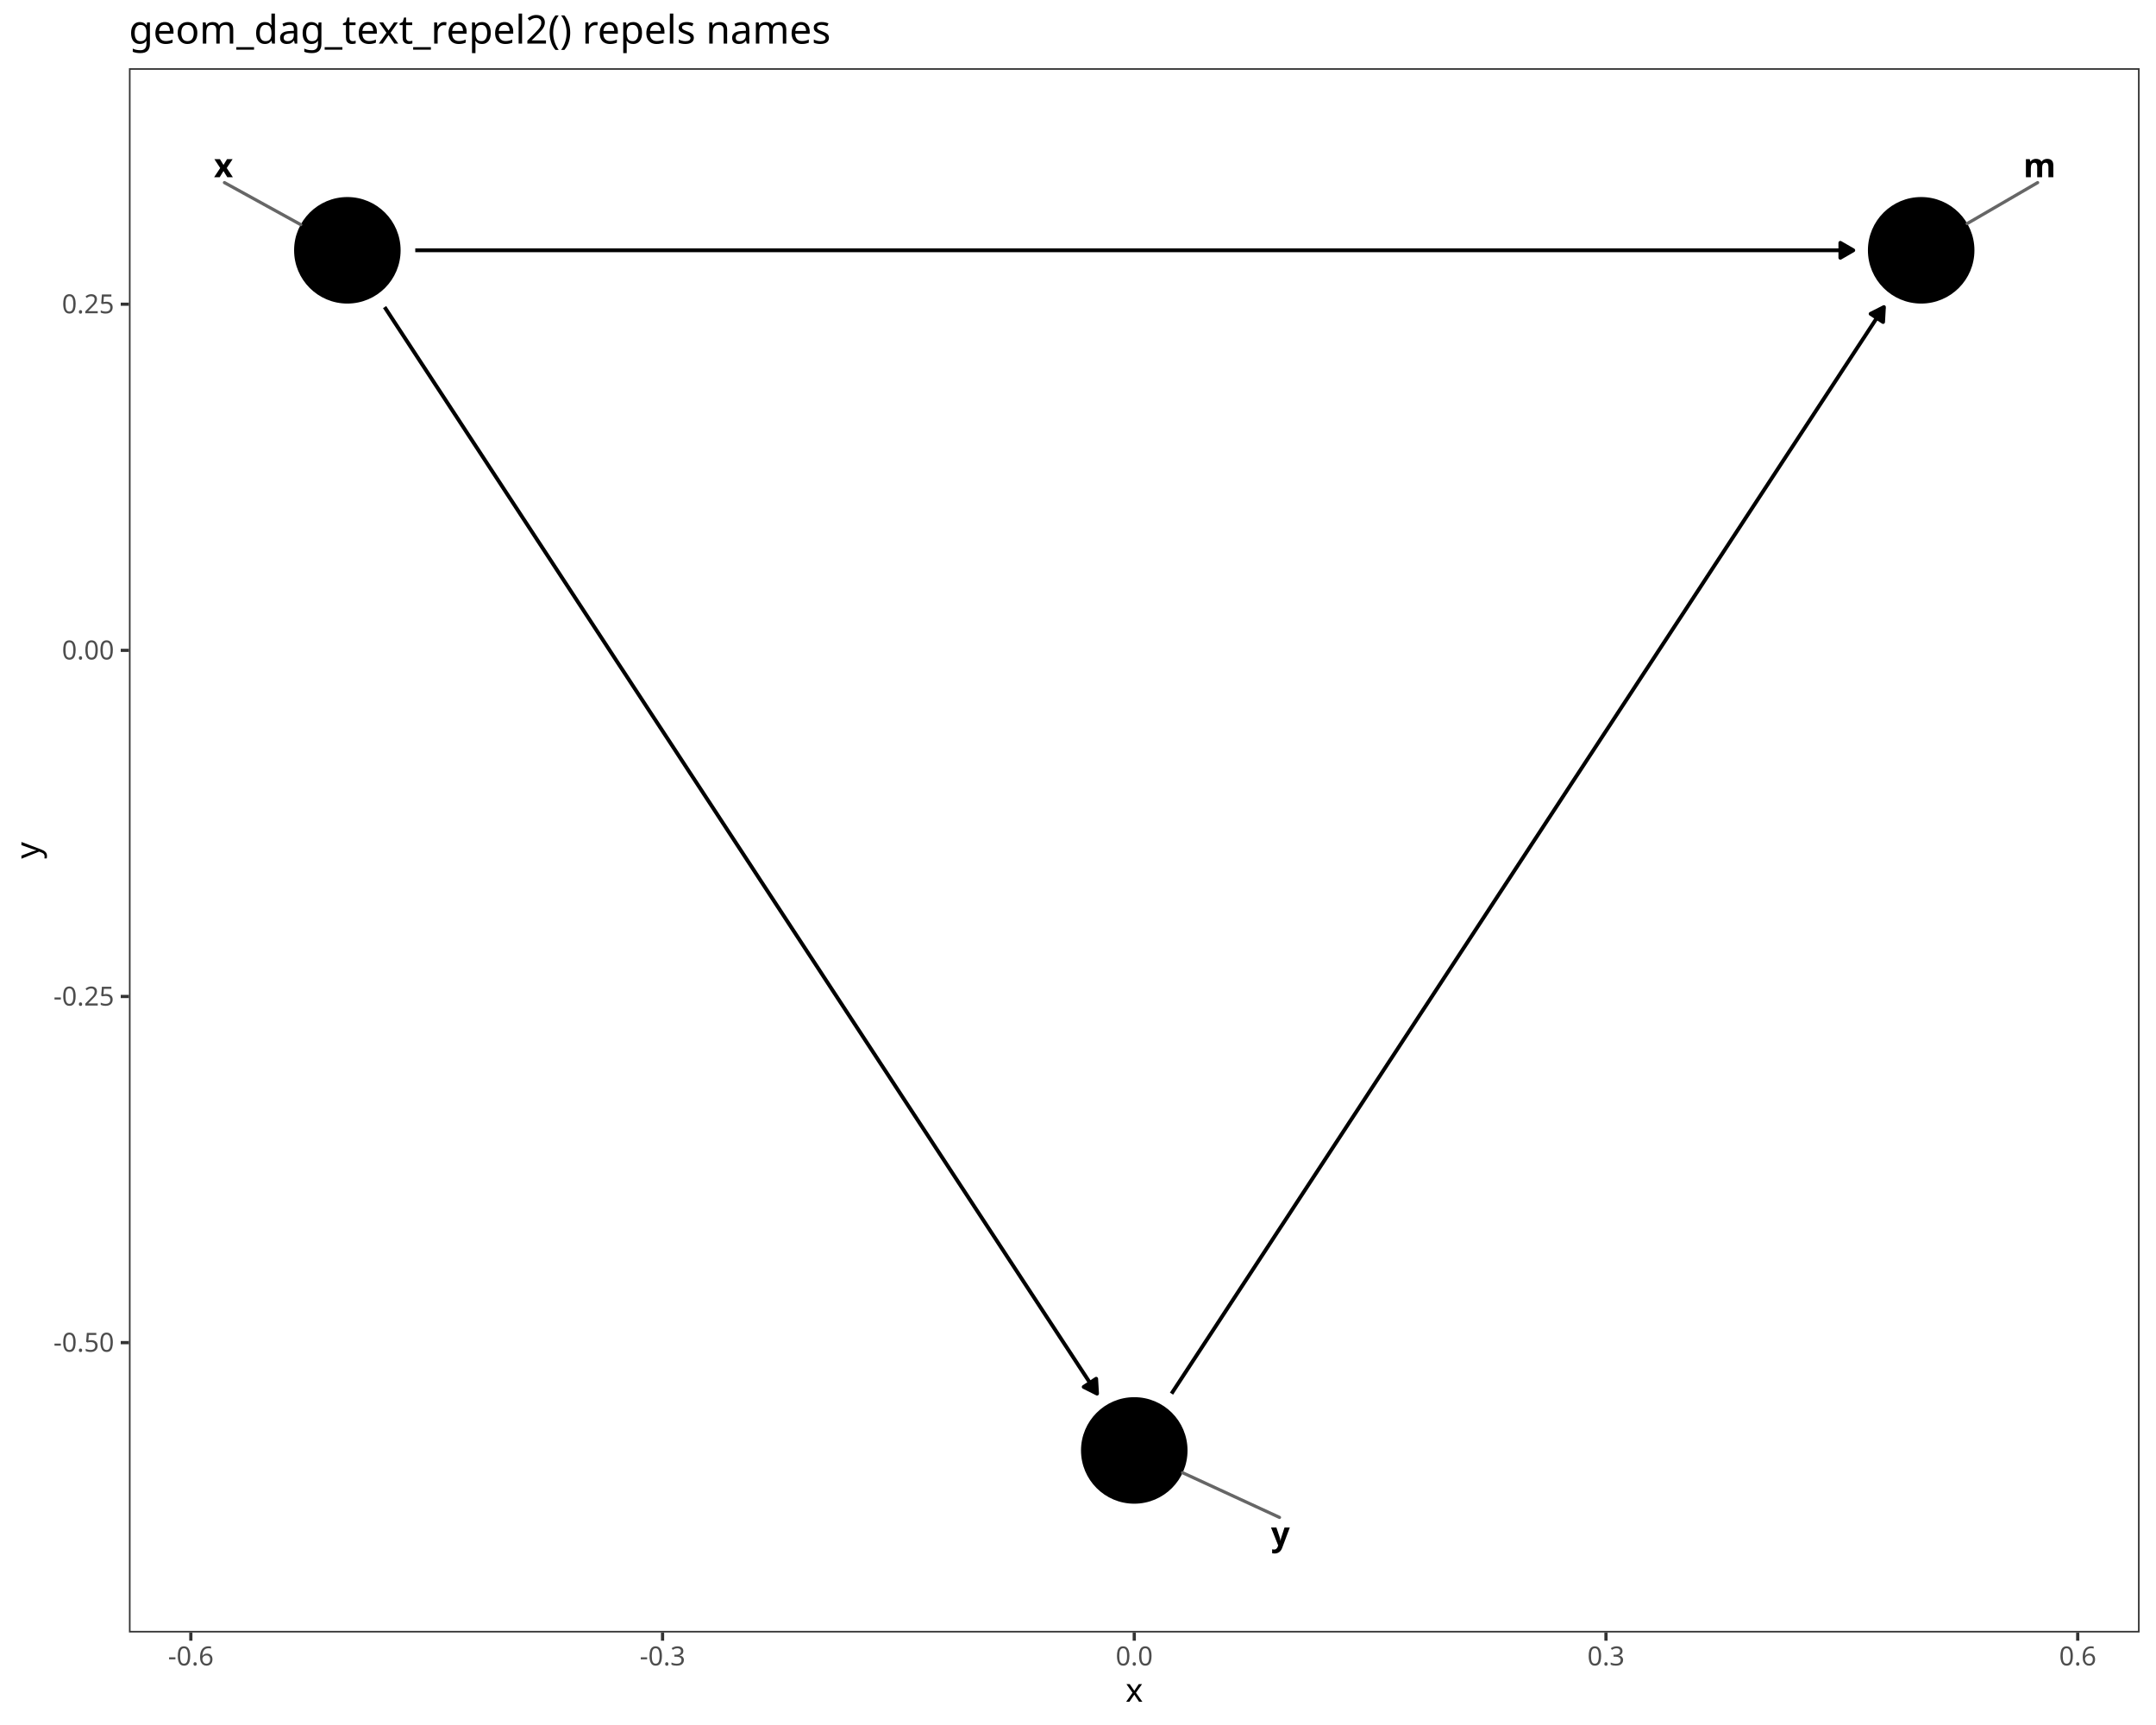
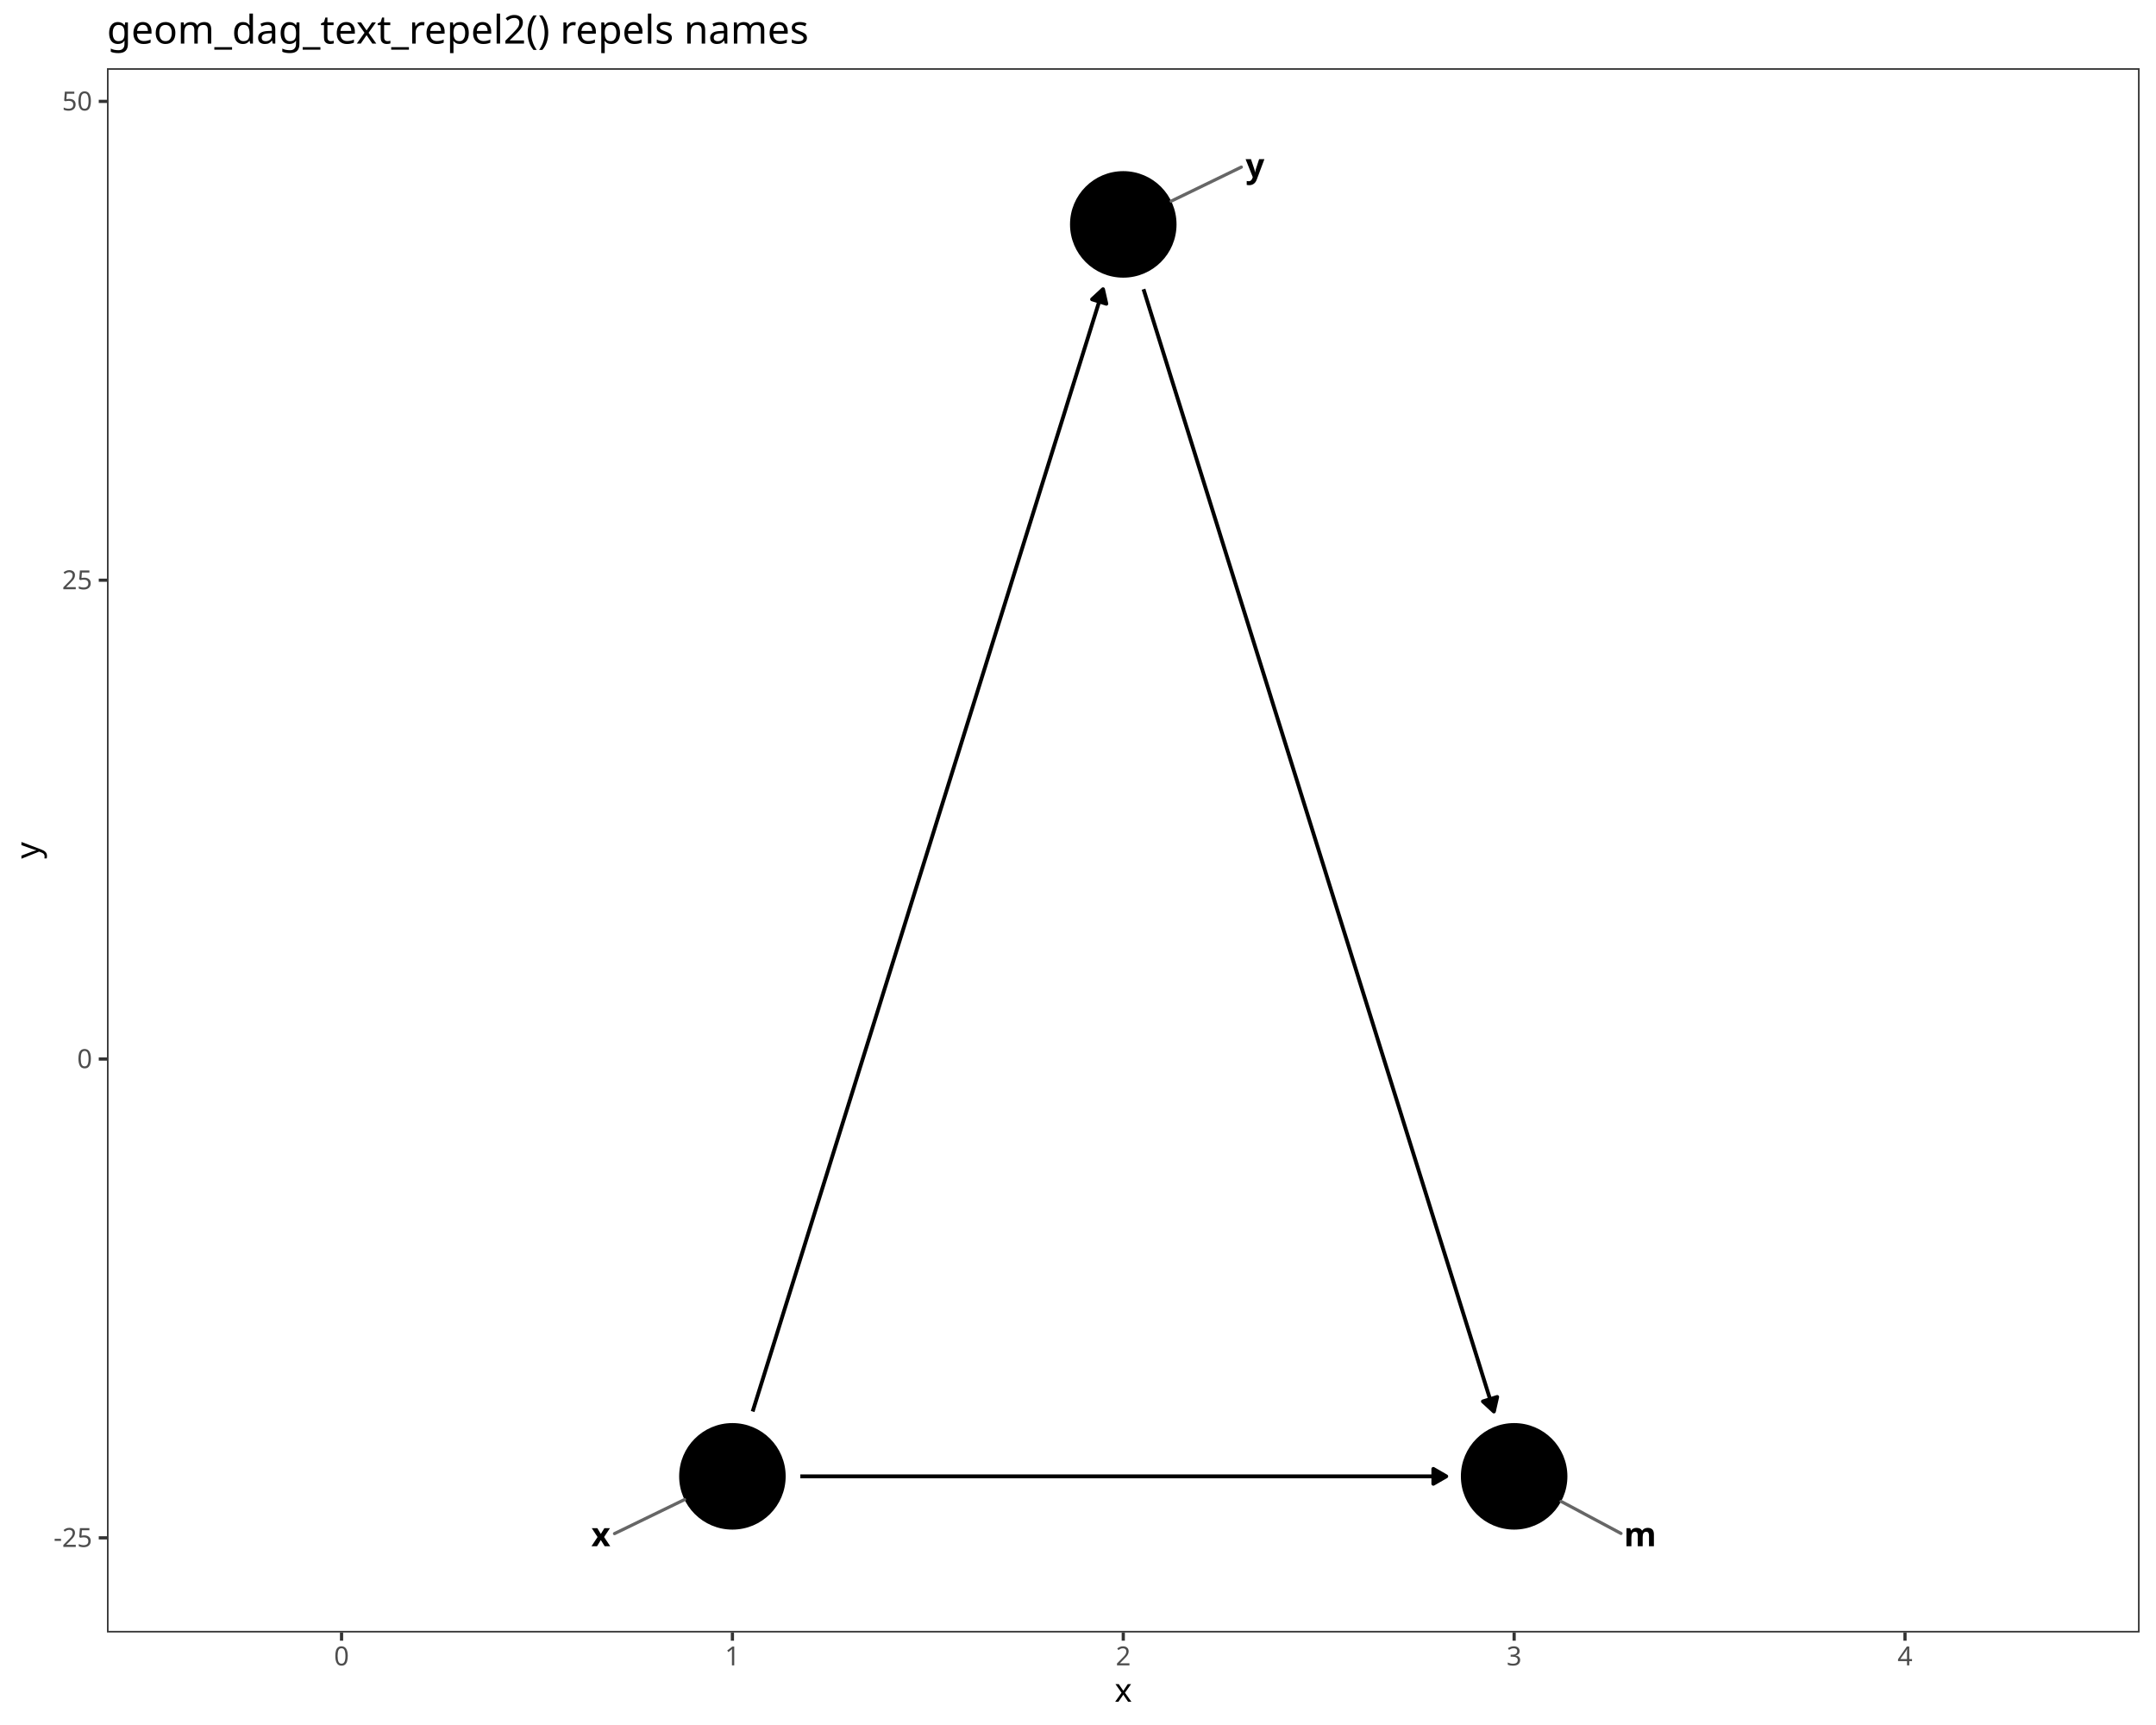
<svg xmlns="http://www.w3.org/2000/svg" class="svglite" data-engine-version="2.0" width="720.00pt" height="576.00pt" viewBox="0 0 720.00 576.00">
  <defs>
    <style type="text/css">
    .svglite line, .svglite polyline, .svglite polygon, .svglite path, .svglite rect, .svglite circle {
      fill: none;
      stroke: #000000;
      stroke-linecap: round;
      stroke-linejoin: round;
      stroke-miterlimit: 10.00;
    }
  </style>
  </defs>
  <rect width="100%" height="100%" style="stroke: none; fill: #FFFFFF;" />
  <defs>
    <clipPath id="cpMC4wMHw3MjAuMDB8MC4wMHw1NzYuMDA=">
      <rect x="0.00" y="0.00" width="720.00" height="576.00" />
    </clipPath>
  </defs>
  <g clip-path="url(#cpMC4wMHw3MjAuMDB8MC4wMHw1NzYuMDA=)">
    <rect x="0.00" y="0.00" width="720.00" height="576.00" style="stroke-width: 1.07; stroke: #FFFFFF; fill: #FFFFFF;" />
  </g>
  <defs>
-     <clipPath id="cpNDMuMDZ8NzE0LjUyfDIyLjc4fDU0NS4xMQ==">
-       <rect x="43.06" y="22.78" width="671.46" height="522.33" />
+     <clipPath id="cpMzUuNzJ8NzE0LjUyfDIyLjc4fDU0NS4xMQ==">
+       <rect x="35.72" y="22.78" width="678.80" height="522.33" />
    </clipPath>
  </defs>
-   <g clip-path="url(#cpNDMuMDZ8NzE0LjUyfDIyLjc4fDU0NS4xMQ==)">
-     <rect x="43.06" y="22.78" width="671.46" height="522.33" style="stroke-width: 1.07; stroke: none; fill: #FFFFFF;" />
-     <polyline points="138.68,83.58 142.55,83.58 147.86,83.58 153.17,83.58 158.48,83.58 163.78,83.58 169.09,83.58 174.40,83.58 179.71,83.58 185.02,83.58 190.33,83.58 195.64,83.58 200.95,83.58 206.25,83.58 211.56,83.58 216.87,83.58 222.18,83.58 227.49,83.58 232.80,83.58 238.11,83.58 243.42,83.58 248.73,83.58 254.03,83.58 259.34,83.58 264.65,83.58 269.96,83.58 275.27,83.58 280.58,83.58 285.89,83.58 291.20,83.58 296.51,83.58 301.81,83.58 307.12,83.58 312.43,83.58 317.74,83.58 323.05,83.58 328.36,83.58 333.67,83.58 338.98,83.58 344.28,83.58 349.59,83.58 354.90,83.58 360.21,83.58 365.52,83.58 370.83,83.58 376.14,83.58 381.45,83.58 386.76,83.58 392.06,83.58 397.37,83.58 402.68,83.58 407.99,83.58 413.30,83.58 418.61,83.58 423.92,83.58 429.23,83.58 434.53,83.58 439.84,83.58 445.15,83.58 450.46,83.58 455.77,83.58 461.08,83.58 466.39,83.58 471.70,83.58 477.01,83.58 482.31,83.58 487.62,83.58 492.93,83.58 498.24,83.58 503.55,83.58 508.86,83.58 514.17,83.58 519.48,83.58 524.78,83.58 530.09,83.58 535.40,83.58 540.71,83.58 546.02,83.58 551.33,83.58 556.64,83.58 561.95,83.58 567.26,83.58 572.56,83.58 577.87,83.58 583.18,83.58 588.49,83.58 593.80,83.58 599.11,83.58 604.42,83.58 609.73,83.58 615.03,83.58 618.90,83.58 " style="stroke-width: 1.28; stroke-linecap: butt;" />
-     <polygon points="614.59,86.07 618.90,83.58 614.59,81.09 " style="stroke-width: 1.28; stroke-linecap: butt; fill: #000000;" />
-     <polyline points="128.44,102.54 129.28,103.82 131.93,107.87 134.59,111.92 137.24,115.96 139.89,120.01 142.55,124.06 145.20,128.11 147.86,132.15 150.51,136.20 153.17,140.25 155.82,144.30 158.48,148.35 161.13,152.39 163.78,156.44 166.44,160.49 169.09,164.54 171.75,168.58 174.40,172.63 177.06,176.68 179.71,180.73 182.37,184.78 185.02,188.82 187.67,192.87 190.33,196.92 192.98,200.97 195.64,205.02 198.29,209.06 200.95,213.11 203.60,217.16 206.25,221.21 208.91,225.25 211.56,229.30 214.22,233.35 216.87,237.40 219.53,241.45 222.18,245.49 224.84,249.54 227.49,253.59 230.14,257.64 232.80,261.68 235.45,265.73 238.11,269.78 240.76,273.83 243.42,277.88 246.07,281.92 248.73,285.97 251.38,290.02 254.03,294.07 256.69,298.12 259.34,302.16 262.00,306.21 264.65,310.26 267.31,314.31 269.96,318.35 272.62,322.40 275.27,326.45 277.92,330.50 280.58,334.55 283.23,338.59 285.89,342.64 288.54,346.69 291.20,350.74 293.85,354.79 296.51,358.83 299.16,362.88 301.81,366.93 304.47,370.98 307.12,375.02 309.78,379.07 312.43,383.12 315.09,387.17 317.74,391.22 320.39,395.26 323.05,399.31 325.70,403.36 328.36,407.41 331.01,411.45 333.67,415.50 336.32,419.55 338.98,423.60 341.63,427.65 344.28,431.69 346.94,435.74 349.59,439.79 352.25,443.84 354.90,447.89 357.56,451.93 360.21,455.98 362.87,460.03 365.52,464.08 366.36,465.35 " style="stroke-width: 1.28; stroke-linecap: butt;" />
-     <polygon points="361.91,463.11 366.36,465.35 366.07,460.38 " style="stroke-width: 1.28; stroke-linecap: butt; fill: #000000;" />
-     <polyline points="391.23,465.35 392.06,464.08 394.72,460.03 397.37,455.98 400.03,451.93 402.68,447.89 405.34,443.84 407.99,439.79 410.64,435.74 413.30,431.69 415.95,427.65 418.61,423.60 421.26,419.55 423.92,415.50 426.57,411.45 429.23,407.41 431.88,403.36 434.53,399.31 437.19,395.26 439.84,391.22 442.50,387.17 445.15,383.12 447.81,379.07 450.46,375.02 453.12,370.98 455.77,366.93 458.42,362.88 461.08,358.83 463.73,354.79 466.39,350.74 469.04,346.69 471.70,342.64 474.35,338.59 477.01,334.55 479.66,330.50 482.31,326.45 484.97,322.40 487.62,318.35 490.28,314.31 492.93,310.26 495.59,306.21 498.24,302.16 500.89,298.12 503.55,294.07 506.20,290.02 508.86,285.97 511.51,281.92 514.17,277.88 516.82,273.83 519.48,269.78 522.13,265.73 524.78,261.68 527.44,257.64 530.09,253.59 532.75,249.54 535.40,245.49 538.06,241.45 540.71,237.40 543.37,233.35 546.02,229.30 548.67,225.25 551.33,221.21 553.98,217.16 556.64,213.11 559.29,209.06 561.95,205.02 564.60,200.97 567.26,196.92 569.91,192.87 572.56,188.82 575.22,184.78 577.87,180.73 580.53,176.68 583.18,172.63 585.84,168.58 588.49,164.54 591.15,160.49 593.80,156.44 596.45,152.39 599.11,148.35 601.76,144.30 604.42,140.25 607.07,136.20 609.73,132.15 612.38,128.11 615.03,124.06 617.69,120.01 620.34,115.96 623.00,111.92 625.65,107.87 628.31,103.82 629.14,102.54 " style="stroke-width: 1.28; stroke-linecap: butt;" />
-     <polygon points="628.86,107.52 629.14,102.54 624.70,104.79 " style="stroke-width: 1.28; stroke-linecap: butt; fill: #000000;" />
-     <circle cx="641.58" cy="83.58" r="17.43" style="stroke-width: 0.71; fill: #000000;" />
-     <circle cx="116.00" cy="83.58" r="17.43" style="stroke-width: 0.71; fill: #000000;" />
-     <circle cx="378.79" cy="484.32" r="17.43" style="stroke-width: 0.71; fill: #000000;" />
-     <line x1="680.47" y1="60.98" x2="656.95" y2="74.65" style="stroke-width: 1.07; stroke: #666666;" />
-     <line x1="74.96" y1="60.98" x2="100.44" y2="75.01" style="stroke-width: 1.07; stroke: #666666;" />
-     <line x1="427.29" y1="506.68" x2="394.93" y2="491.76" style="stroke-width: 1.07; stroke: #666666;" />
-     <text x="681.12" y="59.18" text-anchor="middle" style="font-size: 11.04px; font-weight: bold; font-family: sans;" textLength="9.20px" lengthAdjust="spacingAndGlyphs">m</text>
-     <text x="74.63" y="59.18" text-anchor="middle" style="font-size: 11.04px; font-weight: bold; font-family: sans;" textLength="5.52px" lengthAdjust="spacingAndGlyphs">x</text>
-     <text x="427.60" y="516.08" text-anchor="middle" style="font-size: 11.04px; font-weight: bold; font-family: sans;" textLength="5.52px" lengthAdjust="spacingAndGlyphs">y</text>
-     <rect x="43.06" y="22.78" width="671.46" height="522.33" style="stroke-width: 1.07; stroke: #333333;" />
+   <g clip-path="url(#cpMzUuNzJ8NzE0LjUyfDIyLjc4fDU0NS4xMQ==)">
+     <rect x="35.72" y="22.78" width="678.80" height="522.33" style="stroke-width: 1.07; stroke: none; fill: #FFFFFF;" />
+     <polyline points="267.27,492.97 268.33,492.97 270.96,492.97 273.60,492.97 276.24,492.97 278.87,492.97 281.51,492.97 284.15,492.97 286.78,492.97 289.42,492.97 292.06,492.97 294.69,492.97 297.33,492.97 299.97,492.97 302.61,492.97 305.24,492.97 307.88,492.97 310.52,492.97 313.15,492.97 315.79,492.97 318.43,492.97 321.06,492.97 323.70,492.97 326.34,492.97 328.98,492.97 331.61,492.97 334.25,492.97 336.89,492.97 339.52,492.97 342.16,492.97 344.80,492.97 347.43,492.97 350.07,492.97 352.71,492.97 355.35,492.97 357.98,492.97 360.62,492.97 363.26,492.97 365.89,492.97 368.53,492.97 371.17,492.97 373.80,492.97 376.44,492.97 379.08,492.97 381.71,492.97 384.35,492.97 386.99,492.97 389.63,492.97 392.26,492.97 394.90,492.97 397.54,492.97 400.17,492.97 402.81,492.97 405.45,492.97 408.08,492.97 410.72,492.97 413.36,492.97 416.00,492.97 418.63,492.97 421.27,492.97 423.91,492.97 426.54,492.97 429.18,492.97 431.82,492.97 434.45,492.97 437.09,492.97 439.73,492.97 442.37,492.97 445.00,492.97 447.64,492.97 450.28,492.97 452.91,492.97 455.55,492.97 458.19,492.97 460.82,492.97 463.46,492.97 466.10,492.97 468.73,492.97 471.37,492.97 474.01,492.97 476.65,492.97 479.28,492.97 481.92,492.97 482.98,492.97 " style="stroke-width: 1.28; stroke-linecap: butt;" />
+     <polygon points="478.66,495.46 482.98,492.97 478.66,490.48 " style="stroke-width: 1.28; stroke-linecap: butt; fill: #000000;" />
+     <polyline points="251.35,471.32 252.50,467.63 253.82,463.41 255.14,459.19 256.46,454.96 257.78,450.74 259.10,446.52 260.41,442.30 261.73,438.07 263.05,433.85 264.37,429.63 265.69,425.41 267.01,421.18 268.33,416.96 269.64,412.74 270.96,408.52 272.28,404.29 273.60,400.07 274.92,395.85 276.24,391.63 277.55,387.40 278.87,383.18 280.19,378.96 281.51,374.73 282.83,370.51 284.15,366.29 285.47,362.07 286.78,357.84 288.10,353.62 289.42,349.40 290.74,345.18 292.06,340.95 293.38,336.73 294.69,332.51 296.01,328.29 297.33,324.06 298.65,319.84 299.97,315.62 301.29,311.40 302.61,307.17 303.92,302.95 305.24,298.73 306.56,294.50 307.88,290.28 309.20,286.06 310.52,281.84 311.84,277.61 313.15,273.39 314.47,269.17 315.79,264.95 317.11,260.72 318.43,256.50 319.75,252.28 321.06,248.06 322.38,243.83 323.70,239.61 325.02,235.39 326.34,231.17 327.66,226.94 328.98,222.72 330.29,218.50 331.61,214.27 332.93,210.05 334.25,205.83 335.57,201.61 336.89,197.38 338.20,193.16 339.52,188.94 340.84,184.72 342.16,180.49 343.48,176.27 344.80,172.05 346.12,167.83 347.43,163.60 348.75,159.38 350.07,155.16 351.39,150.93 352.71,146.71 354.03,142.49 355.35,138.27 356.66,134.04 357.98,129.82 359.30,125.60 360.62,121.38 361.94,117.15 363.26,112.93 364.57,108.71 365.89,104.49 367.21,100.26 368.36,96.57 " style="stroke-width: 1.28; stroke-linecap: butt;" />
+     <polygon points="369.46,101.43 368.36,96.57 364.70,99.95 " style="stroke-width: 1.28; stroke-linecap: butt; fill: #000000;" />
+     <polyline points="381.88,96.57 383.03,100.26 384.35,104.49 385.67,108.71 386.99,112.93 388.31,117.15 389.63,121.38 390.94,125.60 392.26,129.82 393.58,134.04 394.90,138.27 396.22,142.49 397.54,146.71 398.86,150.93 400.17,155.16 401.49,159.38 402.81,163.60 404.13,167.83 405.45,172.05 406.77,176.27 408.08,180.49 409.40,184.72 410.72,188.94 412.04,193.16 413.36,197.38 414.68,201.61 416.00,205.83 417.31,210.05 418.63,214.27 419.95,218.50 421.27,222.72 422.59,226.94 423.91,231.17 425.22,235.39 426.54,239.61 427.86,243.83 429.18,248.06 430.50,252.28 431.82,256.50 433.14,260.72 434.45,264.95 435.77,269.17 437.09,273.39 438.41,277.61 439.73,281.84 441.05,286.06 442.37,290.28 443.68,294.50 445.00,298.73 446.32,302.95 447.64,307.17 448.96,311.40 450.28,315.62 451.59,319.84 452.91,324.06 454.23,328.29 455.55,332.51 456.87,336.73 458.19,340.95 459.51,345.18 460.82,349.40 462.14,353.62 463.46,357.84 464.78,362.07 466.10,366.29 467.42,370.51 468.73,374.73 470.05,378.96 471.37,383.18 472.69,387.40 474.01,391.63 475.33,395.85 476.65,400.07 477.96,404.29 479.28,408.52 480.60,412.74 481.92,416.96 483.24,421.18 484.56,425.41 485.88,429.63 487.19,433.85 488.51,438.07 489.83,442.30 491.15,446.52 492.47,450.74 493.79,454.96 495.10,459.19 496.42,463.41 497.74,467.63 498.89,471.32 " style="stroke-width: 1.28; stroke-linecap: butt;" />
+     <polygon points="495.23,467.95 498.89,471.32 499.99,466.46 " style="stroke-width: 1.28; stroke-linecap: butt; fill: #000000;" />
+     <circle cx="505.65" cy="492.97" r="17.43" style="stroke-width: 0.71; fill: #000000;" />
+     <circle cx="244.59" cy="492.97" r="17.43" style="stroke-width: 0.71; fill: #000000;" />
+     <circle cx="375.12" cy="74.93" r="17.43" style="stroke-width: 0.71; fill: #000000;" />
+     <line x1="541.33" y1="512.03" x2="521.33" y2="501.34" style="stroke-width: 1.07; stroke: #666666;" />
+     <line x1="205.22" y1="512.09" x2="228.61" y2="500.73" style="stroke-width: 1.07; stroke: #666666;" />
+     <line x1="414.54" y1="55.80" x2="391.11" y2="67.17" style="stroke-width: 1.07; stroke: #666666;" />
+     <text x="547.73" y="516.31" text-anchor="middle" style="font-size: 11.04px; font-weight: bold; font-family: sans;" textLength="9.20px" lengthAdjust="spacingAndGlyphs">m</text>
+     <text x="200.65" y="516.31" text-anchor="middle" style="font-size: 11.04px; font-weight: bold; font-family: sans;" textLength="5.52px" lengthAdjust="spacingAndGlyphs">x</text>
+     <text x="419.11" y="59.18" text-anchor="middle" style="font-size: 11.04px; font-weight: bold; font-family: sans;" textLength="5.52px" lengthAdjust="spacingAndGlyphs">y</text>
+     <rect x="35.72" y="22.78" width="678.80" height="522.33" style="stroke-width: 1.07; stroke: #333333;" />
  </g>
  <g clip-path="url(#cpMC4wMHw3MjAuMDB8MC4wMHw1NzYuMDA=)">
-     <text x="38.13" y="451.35" text-anchor="end" style="font-size: 8.80px; fill: #4D4D4D; font-family: sans;" textLength="20.06px" lengthAdjust="spacingAndGlyphs">-0.50</text>
-     <text x="38.13" y="335.77" text-anchor="end" style="font-size: 8.80px; fill: #4D4D4D; font-family: sans;" textLength="20.06px" lengthAdjust="spacingAndGlyphs">-0.25</text>
-     <text x="38.13" y="220.19" text-anchor="end" style="font-size: 8.80px; fill: #4D4D4D; font-family: sans;" textLength="17.13px" lengthAdjust="spacingAndGlyphs">0.00</text>
-     <text x="38.13" y="104.61" text-anchor="end" style="font-size: 8.80px; fill: #4D4D4D; font-family: sans;" textLength="17.13px" lengthAdjust="spacingAndGlyphs">0.25</text>
-     <polyline points="40.32,448.32 43.06,448.32 " style="stroke-width: 1.07; stroke: #333333; stroke-linecap: butt;" />
-     <polyline points="40.32,332.74 43.06,332.74 " style="stroke-width: 1.07; stroke: #333333; stroke-linecap: butt;" />
-     <polyline points="40.32,217.16 43.06,217.16 " style="stroke-width: 1.07; stroke: #333333; stroke-linecap: butt;" />
-     <polyline points="40.32,101.58 43.06,101.58 " style="stroke-width: 1.07; stroke: #333333; stroke-linecap: butt;" />
-     <polyline points="63.73,547.85 63.73,545.11 " style="stroke-width: 1.07; stroke: #333333; stroke-linecap: butt;" />
-     <polyline points="221.26,547.85 221.26,545.11 " style="stroke-width: 1.07; stroke: #333333; stroke-linecap: butt;" />
-     <polyline points="378.79,547.85 378.79,545.11 " style="stroke-width: 1.07; stroke: #333333; stroke-linecap: butt;" />
-     <polyline points="536.32,547.85 536.32,545.11 " style="stroke-width: 1.07; stroke: #333333; stroke-linecap: butt;" />
-     <polyline points="693.86,547.85 693.86,545.11 " style="stroke-width: 1.07; stroke: #333333; stroke-linecap: butt;" />
-     <text x="63.73" y="556.10" text-anchor="middle" style="font-size: 8.80px; fill: #4D4D4D; font-family: sans;" textLength="15.16px" lengthAdjust="spacingAndGlyphs">-0.6</text>
-     <text x="221.26" y="556.10" text-anchor="middle" style="font-size: 8.80px; fill: #4D4D4D; font-family: sans;" textLength="15.16px" lengthAdjust="spacingAndGlyphs">-0.3</text>
-     <text x="378.79" y="556.10" text-anchor="middle" style="font-size: 8.80px; fill: #4D4D4D; font-family: sans;" textLength="12.23px" lengthAdjust="spacingAndGlyphs">0.0</text>
-     <text x="536.32" y="556.10" text-anchor="middle" style="font-size: 8.80px; fill: #4D4D4D; font-family: sans;" textLength="12.23px" lengthAdjust="spacingAndGlyphs">0.3</text>
-     <text x="693.86" y="556.10" text-anchor="middle" style="font-size: 8.80px; fill: #4D4D4D; font-family: sans;" textLength="12.23px" lengthAdjust="spacingAndGlyphs">0.6</text>
-     <text x="378.79" y="568.24" text-anchor="middle" style="font-size: 11.00px; font-family: sans;" textLength="5.50px" lengthAdjust="spacingAndGlyphs">x</text>
+     <text x="30.79" y="516.54" text-anchor="end" style="font-size: 8.80px; fill: #4D4D4D; font-family: sans;" textLength="12.72px" lengthAdjust="spacingAndGlyphs">-25</text>
+     <text x="30.79" y="356.65" text-anchor="end" style="font-size: 8.80px; fill: #4D4D4D; font-family: sans;" textLength="4.89px" lengthAdjust="spacingAndGlyphs">0</text>
+     <text x="30.79" y="196.76" text-anchor="end" style="font-size: 8.80px; fill: #4D4D4D; font-family: sans;" textLength="9.79px" lengthAdjust="spacingAndGlyphs">25</text>
+     <text x="30.79" y="36.88" text-anchor="end" style="font-size: 8.80px; fill: #4D4D4D; font-family: sans;" textLength="9.79px" lengthAdjust="spacingAndGlyphs">50</text>
+     <polyline points="32.98,513.51 35.72,513.51 " style="stroke-width: 1.07; stroke: #333333; stroke-linecap: butt;" />
+     <polyline points="32.98,353.62 35.72,353.62 " style="stroke-width: 1.07; stroke: #333333; stroke-linecap: butt;" />
+     <polyline points="32.98,193.74 35.72,193.74 " style="stroke-width: 1.07; stroke: #333333; stroke-linecap: butt;" />
+     <polyline points="32.98,33.85 35.72,33.85 " style="stroke-width: 1.07; stroke: #333333; stroke-linecap: butt;" />
+     <polyline points="114.06,547.85 114.06,545.11 " style="stroke-width: 1.07; stroke: #333333; stroke-linecap: butt;" />
+     <polyline points="244.59,547.85 244.59,545.11 " style="stroke-width: 1.07; stroke: #333333; stroke-linecap: butt;" />
+     <polyline points="375.12,547.85 375.12,545.11 " style="stroke-width: 1.07; stroke: #333333; stroke-linecap: butt;" />
+     <polyline points="505.65,547.85 505.65,545.11 " style="stroke-width: 1.07; stroke: #333333; stroke-linecap: butt;" />
+     <polyline points="636.18,547.85 636.18,545.11 " style="stroke-width: 1.07; stroke: #333333; stroke-linecap: butt;" />
+     <text x="114.06" y="556.10" text-anchor="middle" style="font-size: 8.80px; fill: #4D4D4D; font-family: sans;" textLength="4.89px" lengthAdjust="spacingAndGlyphs">0</text>
+     <text x="244.59" y="556.10" text-anchor="middle" style="font-size: 8.80px; fill: #4D4D4D; font-family: sans;" textLength="4.89px" lengthAdjust="spacingAndGlyphs">1</text>
+     <text x="375.12" y="556.10" text-anchor="middle" style="font-size: 8.80px; fill: #4D4D4D; font-family: sans;" textLength="4.89px" lengthAdjust="spacingAndGlyphs">2</text>
+     <text x="505.65" y="556.10" text-anchor="middle" style="font-size: 8.80px; fill: #4D4D4D; font-family: sans;" textLength="4.89px" lengthAdjust="spacingAndGlyphs">3</text>
+     <text x="636.18" y="556.10" text-anchor="middle" style="font-size: 8.80px; fill: #4D4D4D; font-family: sans;" textLength="4.89px" lengthAdjust="spacingAndGlyphs">4</text>
+     <text x="375.12" y="568.24" text-anchor="middle" style="font-size: 11.00px; font-family: sans;" textLength="5.50px" lengthAdjust="spacingAndGlyphs">x</text>
    <text transform="translate(13.05,283.95) rotate(-90)" text-anchor="middle" style="font-size: 11.00px; font-family: sans;" textLength="5.50px" lengthAdjust="spacingAndGlyphs">y</text>
-     <text x="43.06" y="14.56" style="font-size: 13.20px; font-family: sans;" textLength="226.77px" lengthAdjust="spacingAndGlyphs">geom_dag_text_repel2() repels names</text>
+     <text x="35.72" y="14.56" style="font-size: 13.20px; font-family: sans;" textLength="226.77px" lengthAdjust="spacingAndGlyphs">geom_dag_text_repel2() repels names</text>
  </g>
</svg>
